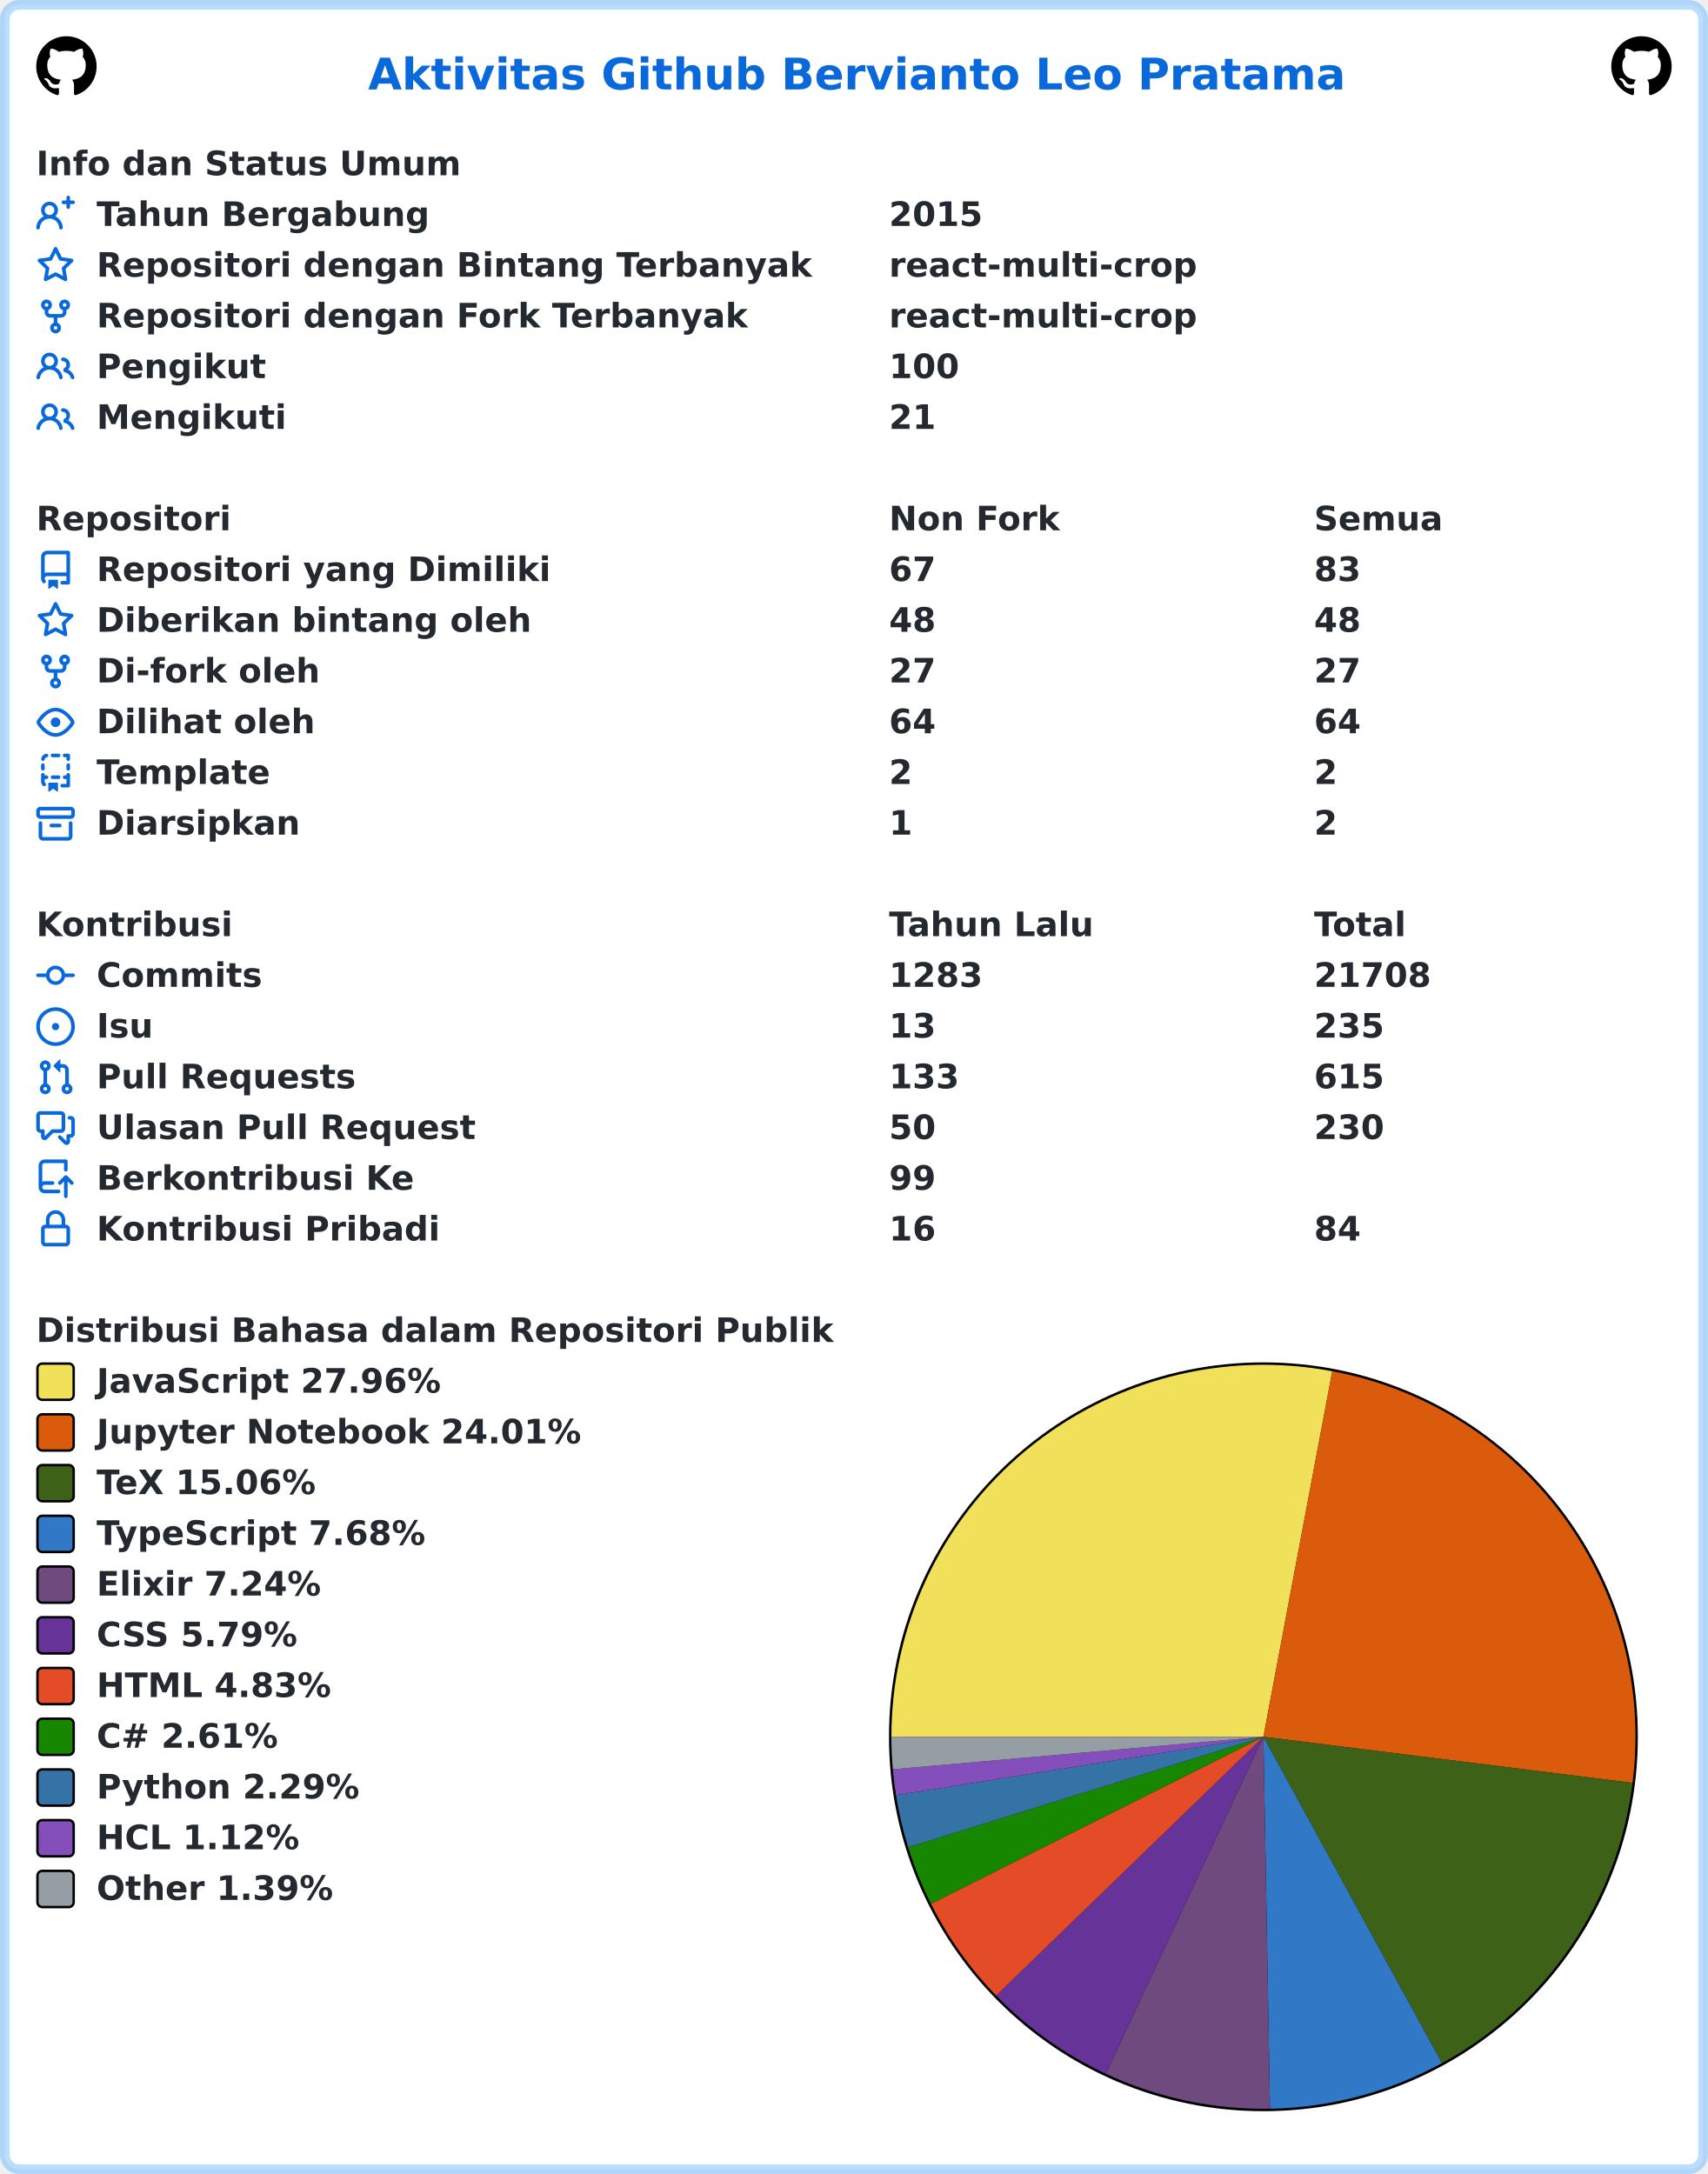
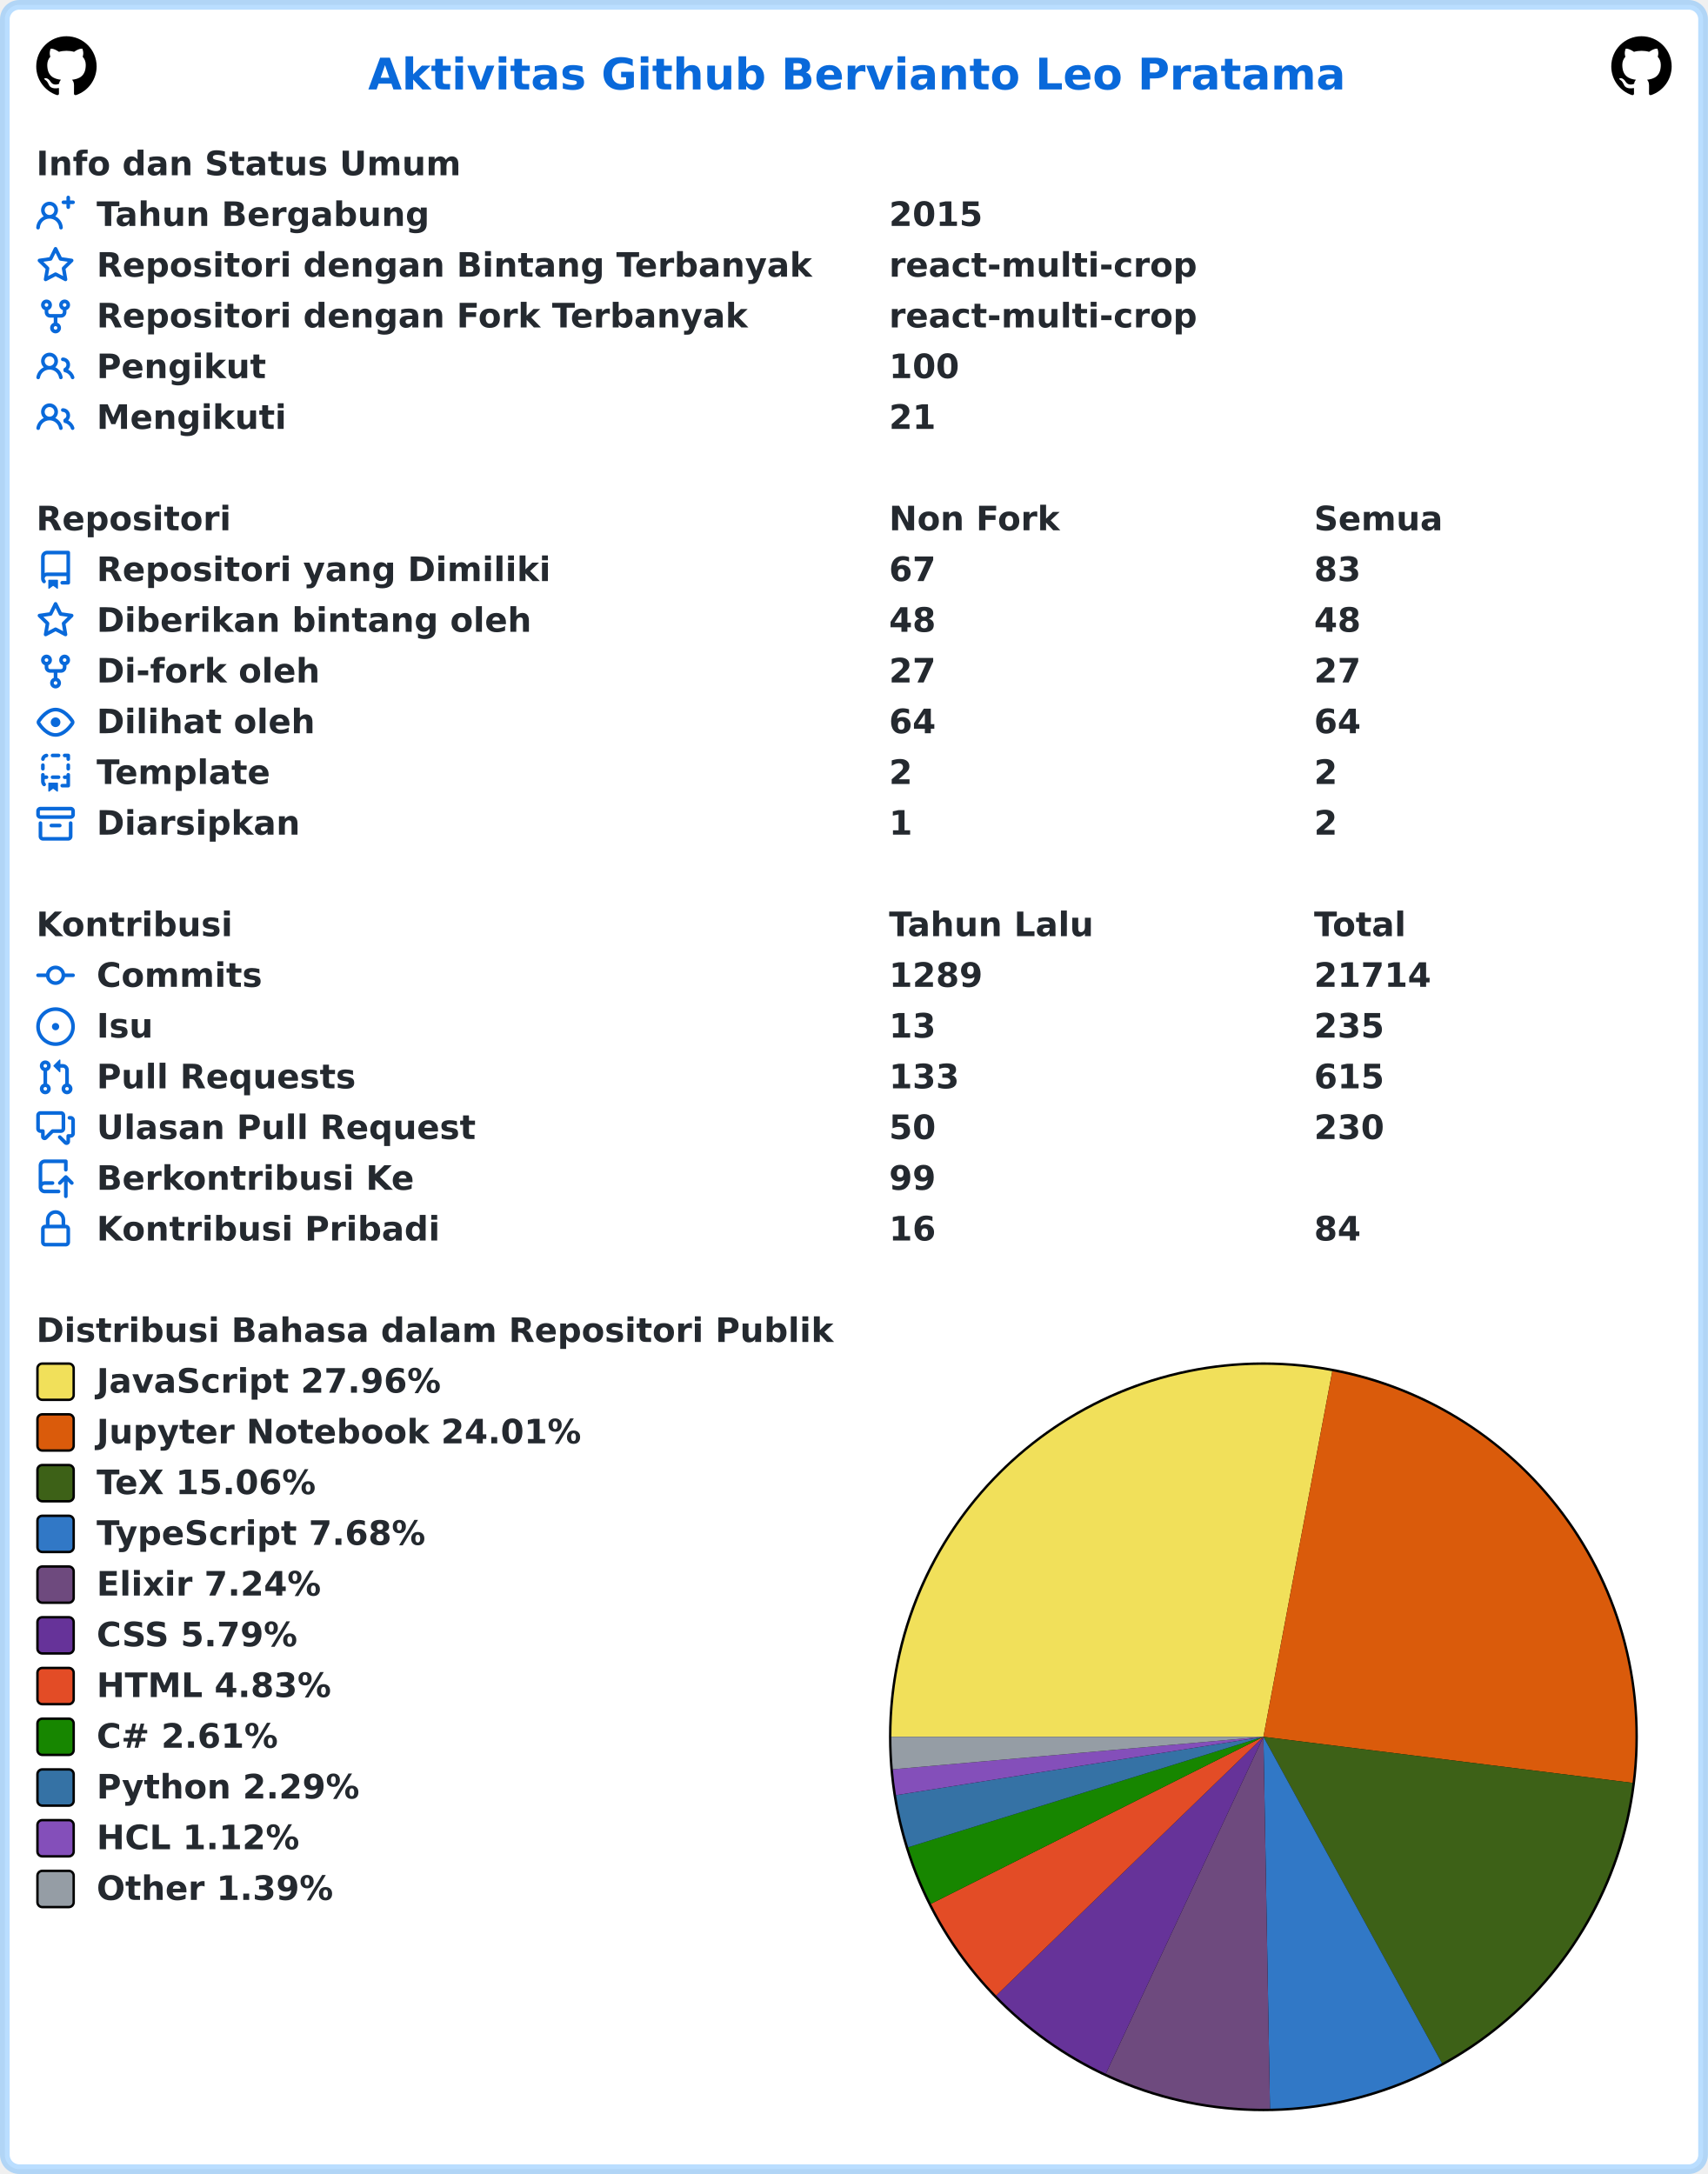
<svg xmlns="http://www.w3.org/2000/svg" width="707" height="900" viewBox="0 0 707 900" lang="id" xml:lang="id">
  <rect x="2" y="2" stroke-width="4" rx="6" width="703" height="896" stroke="rgba(84,174,255,0.4)" fill="#ffffff" />
  <g font-weight="600" font-size="110pt" font-family="Verdana,Geneva,DejaVu Sans,sans-serif" text-rendering="geometricPrecision">
    <text x="1239" y="301" lengthAdjust="spacingAndGlyphs" textLength="3261" transform="scale(0.123)" fill="#0969da">Aktivitas Github Bervianto Leo Pratama</text>
    <svg x="15" y="15" width="25" height="25" viewBox="0 0 16 16">
      <path fill="#000000" fill-rule="evenodd" d="M8 0C3.58 0 0 3.58 0 8c0 3.54 2.29 6.53 5.47 7.59.4.07.55-.17.55-.38 0-.19-.01-.82-.01-1.49-2.01.37-2.53-.49-2.69-.94-.09-.23-.48-.94-.82-1.13-.28-.15-.68-.52-.01-.53.63-.01 1.08.58 1.23.82.72 1.21 1.87.87 2.33.66.07-.52.28-.87.51-1.07-1.78-.2-3.64-.89-3.64-3.95 0-.87.31-1.59.82-2.15-.08-.2-.36-1.02.08-2.12 0 0 .67-.21 2.2.82.64-.18 1.32-.27 2-.27.68 0 1.36.09 2 .27 1.53-1.04 2.2-.82 2.2-.82.44 1.1.16 1.92.08 2.12.51.56.82 1.27.82 2.15 0 3.07-1.87 3.75-3.65 3.95.29.25.54.73.54 1.48 0 1.07-.01 1.93-.01 2.2 0 .21.15.46.55.38A8.013 8.013 0 0016 8c0-4.42-3.58-8-8-8z" />
    </svg>
    <svg x="667" y="15" width="25" height="25" viewBox="0 0 16 16">
      <path fill="#000000" fill-rule="evenodd" d="M8 0C3.58 0 0 3.58 0 8c0 3.54 2.29 6.53 5.47 7.59.4.07.55-.17.55-.38 0-.19-.01-.82-.01-1.49-2.01.37-2.53-.49-2.69-.94-.09-.23-.48-.94-.82-1.13-.28-.15-.68-.52-.01-.53.63-.01 1.08.58 1.23.82.72 1.21 1.87.87 2.33.66.07-.52.28-.87.51-1.07-1.78-.2-3.64-.89-3.64-3.95 0-.87.31-1.59.82-2.15-.08-.2-.36-1.02.08-2.12 0 0 .67-.21 2.2.82.64-.18 1.32-.27 2-.27.68 0 1.36.09 2 .27 1.53-1.04 2.2-.82 2.2-.82.44 1.1.16 1.92.08 2.12.51.56.82 1.27.82 2.15 0 3.07-1.87 3.75-3.65 3.95.29.25.54.73.54 1.48 0 1.07-.01 1.93-.01 2.2 0 .21.15.46.55.38A8.013 8.013 0 0016 8c0-4.42-3.58-8-8-8z" />
    </svg>
    <g transform="translate(0, 60)" fill="#24292f">
      <g transform="translate(15, 0)">
        <g transform="scale(0.095)">
          <text x="0" y="132" textLength="1852" lengthAdjust="spacingAndGlyphs">Info dan Status Umum</text>
        </g>
      </g>
      <g transform="translate(15, 21)">
        <path fill="#0969da" fill-rule="evenodd" d="M13.25 0a.75.75 0 01.75.75V2h1.25a.75.75 0 010 1.5H14v1.25a.75.75 0 01-1.5 0V3.5h-1.25a.75.75 0 010-1.5h1.25V.75a.75.75 0 01.75-.75zM5.5 4a2 2 0 100 4 2 2 0 000-4zm2.4 4.548a3.5 3.5 0 10-4.799 0 5.527 5.527 0 00-3.1 4.66.75.75 0 101.498.085A4.01 4.01 0 015.5 9.5a4.01 4.01 0 014.001 3.793.75.75 0 101.498-.086 5.527 5.527 0 00-3.1-4.659z" />
        <g transform="scale(0.095)">
          <text lengthAdjust="spacingAndGlyphs" textLength="1478" x="263" y="132">Tahun Bergabung</text>
          <text lengthAdjust="spacingAndGlyphs" textLength="420" x="3716" y="132">2015</text>
        </g>
      </g>
      <g transform="translate(15, 42)">
        <path fill="#0969da" fill-rule="evenodd" d="M8 .25a.75.75 0 01.673.418l1.882 3.815 4.21.612a.75.75 0 01.416 1.279l-3.046 2.97.719 4.192a.75.75 0 01-1.088.791L8 12.347l-3.766 1.98a.75.75 0 01-1.088-.79l.72-4.194L.818 6.374a.75.75 0 01.416-1.28l4.21-.611L7.327.668A.75.75 0 018 .25zm0 2.445L6.615 5.5a.75.75 0 01-.564.41l-3.097.45 2.24 2.184a.75.75 0 01.216.664l-.528 3.084 2.769-1.456a.75.75 0 01.698 0l2.77 1.456-.53-3.084a.75.75 0 01.216-.664l2.24-2.183-3.096-.45a.75.75 0 01-.564-.41L8 2.694v.001z" />
        <g transform="scale(0.095)">
          <text lengthAdjust="spacingAndGlyphs" textLength="3126" x="263" y="132">Repositori dengan Bintang Terbanyak</text>
          <text lengthAdjust="spacingAndGlyphs" textLength="1330" x="3716" y="132">react-multi-crop</text>
        </g>
      </g>
      <g transform="translate(15, 63)">
        <path fill="#0969da" fill-rule="evenodd" d="M5 3.25a.75.75 0 11-1.5 0 .75.75 0 011.5 0zm0 2.122a2.25 2.25 0 10-1.5 0v.878A2.25 2.25 0 005.75 8.5h1.5v2.128a2.251 2.251 0 101.5 0V8.5h1.5a2.25 2.25 0 002.25-2.25v-.878a2.25 2.25 0 10-1.5 0v.878a.75.75 0 01-.75.75h-4.5A.75.75 0 015 6.25v-.878zm3.75 7.378a.75.75 0 11-1.5 0 .75.75 0 011.5 0zm3-8.75a.75.75 0 100-1.5.75.75 0 000 1.5z" />
        <g transform="scale(0.095)">
          <text lengthAdjust="spacingAndGlyphs" textLength="2846" x="263" y="132">Repositori dengan Fork Terbanyak</text>
          <text lengthAdjust="spacingAndGlyphs" textLength="1330" x="3716" y="132">react-multi-crop</text>
        </g>
      </g>
      <g transform="translate(15, 84)">
        <path fill="#0969da" fill-rule="evenodd" d="M5.5 3.5a2 2 0 100 4 2 2 0 000-4zM2 5.5a3.5 3.5 0 115.898 2.549 5.507 5.507 0 013.034 4.084.75.75 0 11-1.482.235 4.001 4.001 0 00-7.9 0 .75.75 0 01-1.482-.236A5.507 5.507 0 013.102 8.05 3.49 3.49 0 012 5.5zM11 4a.75.75 0 100 1.5 1.5 1.5 0 01.666 2.844.75.75 0 00-.416.672v.352a.75.75 0 00.574.73c1.2.289 2.162 1.2 2.522 2.372a.75.75 0 101.434-.44 5.01 5.01 0 00-2.56-3.012A3 3 0 0011 4z" />
        <g transform="scale(0.095)">
          <text lengthAdjust="spacingAndGlyphs" textLength="723" x="263" y="132">Pengikut</text>
          <text lengthAdjust="spacingAndGlyphs" textLength="315" x="3716" y="132">100</text>
        </g>
      </g>
      <g transform="translate(15, 105)">
        <path fill="#0969da" fill-rule="evenodd" d="M5.5 3.5a2 2 0 100 4 2 2 0 000-4zM2 5.5a3.5 3.5 0 115.898 2.549 5.507 5.507 0 013.034 4.084.75.75 0 11-1.482.235 4.001 4.001 0 00-7.9 0 .75.75 0 01-1.482-.236A5.507 5.507 0 013.102 8.05 3.49 3.49 0 012 5.5zM11 4a.75.75 0 100 1.5 1.5 1.5 0 01.666 2.844.75.75 0 00-.416.672v.352a.75.75 0 00.574.73c1.2.289 2.162 1.2 2.522 2.372a.75.75 0 101.434-.44 5.01 5.01 0 00-2.56-3.012A3 3 0 0011 4z" />
        <g transform="scale(0.095)">
          <text lengthAdjust="spacingAndGlyphs" textLength="813" x="263" y="132">Mengikuti</text>
          <text lengthAdjust="spacingAndGlyphs" textLength="210" x="3716" y="132">21</text>
        </g>
      </g>
    </g>
    <g transform="translate(0, 207)" fill="#24292f">
      <g transform="translate(15, 0)">
        <g transform="scale(0.095)">
          <text x="0" y="132" textLength="832" lengthAdjust="spacingAndGlyphs">Repositori</text>
          <text x="3716" y="132" textLength="740" lengthAdjust="spacingAndGlyphs">Non Fork</text>
          <text x="5568" y="132" textLength="573" lengthAdjust="spacingAndGlyphs">Semua</text>
        </g>
      </g>
      <g transform="translate(15, 21)">
        <path fill="#0969da" fill-rule="evenodd" d="M2 2.5A2.5 2.5 0 014.5 0h8.75a.75.75 0 01.75.75v12.5a.75.75 0 01-.75.75h-2.5a.75.75 0 110-1.5h1.75v-2h-8a1 1 0 00-.714 1.7.75.75 0 01-1.072 1.05A2.495 2.495 0 012 11.5v-9zm10.5-1V9h-8c-.356 0-.694.074-1 .208V2.5a1 1 0 011-1h8zM5 12.25v3.25a.25.25 0 00.4.2l1.45-1.087a.25.25 0 01.3 0L8.6 15.7a.25.25 0 00.4-.2v-3.25a.25.25 0 00-.25-.25h-3.5a.25.25 0 00-.25.25z" />
        <g transform="scale(0.095)">
          <text lengthAdjust="spacingAndGlyphs" textLength="1962" x="263" y="132">Repositori yang Dimiliki</text>
          <text lengthAdjust="spacingAndGlyphs" textLength="210" x="3716" y="132">67</text>
          <text lengthAdjust="spacingAndGlyphs" textLength="210" x="5568" y="132">83</text>
        </g>
      </g>
      <g transform="translate(15, 42)">
        <path fill="#0969da" fill-rule="evenodd" d="M8 .25a.75.75 0 01.673.418l1.882 3.815 4.21.612a.75.75 0 01.416 1.279l-3.046 2.97.719 4.192a.75.75 0 01-1.088.791L8 12.347l-3.766 1.98a.75.75 0 01-1.088-.79l.72-4.194L.818 6.374a.75.75 0 01.416-1.28l4.21-.611L7.327.668A.75.75 0 018 .25zm0 2.445L6.615 5.5a.75.75 0 01-.564.41l-3.097.45 2.24 2.184a.75.75 0 01.216.664l-.528 3.084 2.769-1.456a.75.75 0 01.698 0l2.77 1.456-.53-3.084a.75.75 0 01.216-.664l2.24-2.183-3.096-.45a.75.75 0 01-.564-.41L8 2.694v.001z" />
        <g transform="scale(0.095)">
          <text lengthAdjust="spacingAndGlyphs" textLength="1887" x="263" y="132">Diberikan bintang oleh</text>
          <text lengthAdjust="spacingAndGlyphs" textLength="210" x="3716" y="132">48</text>
          <text lengthAdjust="spacingAndGlyphs" textLength="210" x="5568" y="132">48</text>
        </g>
      </g>
      <g transform="translate(15, 63)">
        <path fill="#0969da" fill-rule="evenodd" d="M5 3.25a.75.75 0 11-1.5 0 .75.75 0 011.5 0zm0 2.122a2.25 2.25 0 10-1.5 0v.878A2.25 2.25 0 005.75 8.5h1.5v2.128a2.251 2.251 0 101.5 0V8.5h1.5a2.25 2.25 0 002.25-2.25v-.878a2.25 2.25 0 10-1.5 0v.878a.75.75 0 01-.75.75h-4.5A.75.75 0 015 6.25v-.878zm3.75 7.378a.75.75 0 11-1.5 0 .75.75 0 011.5 0zm3-8.75a.75.75 0 100-1.5.75.75 0 000 1.5z" />
        <g transform="scale(0.095)">
          <text lengthAdjust="spacingAndGlyphs" textLength="963" x="263" y="132">Di-fork oleh</text>
          <text lengthAdjust="spacingAndGlyphs" textLength="210" x="3716" y="132">27</text>
          <text lengthAdjust="spacingAndGlyphs" textLength="210" x="5568" y="132">27</text>
        </g>
      </g>
      <g transform="translate(15, 84)">
        <path fill="#0969da" fill-rule="evenodd" d="M1.679 7.932c.412-.621 1.242-1.75 2.366-2.717C5.175 4.242 6.527 3.5 8 3.5c1.473 0 2.824.742 3.955 1.715 1.124.967 1.954 2.096 2.366 2.717a.119.119 0 010 .136c-.412.621-1.242 1.75-2.366 2.717C10.825 11.758 9.473 12.5 8 12.5c-1.473 0-2.824-.742-3.955-1.715C2.92 9.818 2.09 8.69 1.679 8.068a.119.119 0 010-.136zM8 2c-1.981 0-3.67.992-4.933 2.078C1.797 5.169.88 6.423.43 7.1a1.619 1.619 0 000 1.798c.45.678 1.367 1.932 2.637 3.024C4.329 13.008 6.019 14 8 14c1.981 0 3.67-.992 4.933-2.078 1.27-1.091 2.187-2.345 2.637-3.023a1.619 1.619 0 000-1.798c-.45-.678-1.367-1.932-2.637-3.023C11.671 2.992 9.981 2 8 2zm0 8a2 2 0 100-4 2 2 0 000 4z" />
        <g transform="scale(0.095)">
          <text lengthAdjust="spacingAndGlyphs" textLength="944" x="263" y="132">Dilihat oleh</text>
          <text lengthAdjust="spacingAndGlyphs" textLength="210" x="3716" y="132">64</text>
          <text lengthAdjust="spacingAndGlyphs" textLength="210" x="5568" y="132">64</text>
        </g>
      </g>
      <g transform="translate(15, 105)">
        <path fill="#0969da" fill-rule="evenodd" d="M6 .75A.75.75 0 016.75 0h2.5a.75.75 0 010 1.5h-2.5A.75.75 0 016 .75zm5 0a.75.75 0 01.75-.75h1.5a.75.75 0 01.75.75v1.5a.75.75 0 01-1.5 0V1.5h-.75A.75.75 0 0111 .75zM4.992.662a.75.75 0 01-.636.848c-.436.063-.783.41-.846.846a.75.75 0 01-1.485-.212A2.501 2.501 0 014.144.025a.75.75 0 01.848.637zM2.75 4a.75.75 0 01.75.75v1.5a.75.75 0 01-1.5 0v-1.5A.75.75 0 012.75 4zm10.5 0a.75.75 0 01.75.75v1.5a.75.75 0 01-1.5 0v-1.5a.75.75 0 01.75-.75zM2.75 8a.75.75 0 01.75.75v.268A1.72 1.72 0 013.75 9h.5a.75.75 0 010 1.5h-.5a.25.25 0 00-.25.25v.75c0 .28.114.532.3.714a.75.75 0 01-1.05 1.072A2.495 2.495 0 012 11.5V8.75A.75.75 0 012.75 8zm10.5 0a.75.75 0 01.75.75v4.5a.75.75 0 01-.75.75h-2.5a.75.75 0 010-1.5h1.75v-2h-.75a.75.75 0 010-1.5h.75v-.25a.75.75 0 01.75-.75zM6 9.75A.75.75 0 016.75 9h2.5a.75.75 0 010 1.5h-2.5A.75.75 0 016 9.75zm-1 2.5v3.25a.25.25 0 00.4.2l1.45-1.087a.25.25 0 01.3 0L8.6 15.7a.25.25 0 00.4-.2v-3.25a.25.25 0 00-.25-.25h-3.5a.25.25 0 00-.25.25z" />
        <g transform="scale(0.095)">
          <text lengthAdjust="spacingAndGlyphs" textLength="783" x="263" y="132">Template</text>
          <text lengthAdjust="spacingAndGlyphs" textLength="105" x="3716" y="132">2</text>
          <text lengthAdjust="spacingAndGlyphs" textLength="105" x="5568" y="132">2</text>
        </g>
      </g>
      <g transform="translate(15, 126)">
        <path fill="#0969da" fill-rule="evenodd" d="M1.75 2.5a.25.25 0 00-.25.25v1.5c0 .138.112.25.25.25h12.5a.25.25 0 00.25-.25v-1.5a.25.25 0 00-.25-.25H1.75zM0 2.75C0 1.784.784 1 1.75 1h12.5c.966 0 1.75.784 1.75 1.75v1.5A1.75 1.75 0 0114.25 6H1.75A1.75 1.75 0 010 4.25v-1.5zM1.75 7a.75.75 0 01.75.75v5.5c0 .138.112.25.25.25h10.5a.25.25 0 00.25-.25v-5.5a.75.75 0 111.5 0v5.5A1.75 1.75 0 0113.25 15H2.75A1.75 1.75 0 011 13.25v-5.5A.75.75 0 011.75 7zm4.5 1a.75.75 0 000 1.5h3.5a.75.75 0 100-1.5h-3.5z" />
        <g transform="scale(0.095)">
          <text lengthAdjust="spacingAndGlyphs" textLength="880" x="263" y="132">Diarsipkan</text>
          <text lengthAdjust="spacingAndGlyphs" textLength="105" x="3716" y="132">1</text>
          <text lengthAdjust="spacingAndGlyphs" textLength="105" x="5568" y="132">2</text>
        </g>
      </g>
    </g>
    <g transform="translate(0, 375)" fill="#24292f">
      <g transform="translate(15, 0)">
        <g transform="scale(0.095)">
          <text x="0" y="132" textLength="834" lengthAdjust="spacingAndGlyphs">Kontribusi</text>
          <text x="3716" y="132" textLength="914" lengthAdjust="spacingAndGlyphs">Tahun Lalu</text>
          <text x="5568" y="132" textLength="414" lengthAdjust="spacingAndGlyphs">Total</text>
        </g>
      </g>
      <g transform="translate(15, 21)">
        <path fill="#0969da" fill-rule="evenodd" d="M10.5 7.75a2.5 2.5 0 11-5 0 2.5 2.5 0 015 0zm1.43.75a4.002 4.002 0 01-7.86 0H.75a.75.75 0 110-1.5h3.32a4.001 4.001 0 017.86 0h3.32a.75.75 0 110 1.5h-3.32z" />
        <g transform="scale(0.095)">
          <text lengthAdjust="spacingAndGlyphs" textLength="734" x="263" y="132">Commits</text>
-           <text lengthAdjust="spacingAndGlyphs" textLength="420" x="3716" y="132">1283</text>
-           <text lengthAdjust="spacingAndGlyphs" textLength="525" x="5568" y="132">21708</text>
+           <text lengthAdjust="spacingAndGlyphs" textLength="420" x="3716" y="132">1289</text>
+           <text lengthAdjust="spacingAndGlyphs" textLength="525" x="5568" y="132">21714</text>
        </g>
      </g>
      <g transform="translate(15, 42)">
        <path fill="#0969da" d="M8 9.5a1.5 1.5 0 100-3 1.5 1.5 0 000 3z" />
        <path fill="#0969da" fill-rule="evenodd" d="M8 0a8 8 0 100 16A8 8 0 008 0zM1.5 8a6.5 6.5 0 1113 0 6.5 6.5 0 01-13 0z" />
        <g transform="scale(0.095)">
          <text lengthAdjust="spacingAndGlyphs" textLength="238" x="263" y="132">Isu</text>
          <text lengthAdjust="spacingAndGlyphs" textLength="210" x="3716" y="132">13</text>
          <text lengthAdjust="spacingAndGlyphs" textLength="315" x="5568" y="132">235</text>
        </g>
      </g>
      <g transform="translate(15, 63)">
        <path fill="#0969da" fill-rule="evenodd" d="M7.177 3.073L9.573.677A.25.25 0 0110 .854v4.792a.25.25 0 01-.427.177L7.177 3.427a.25.25 0 010-.354zM3.75 2.5a.75.75 0 100 1.5.75.75 0 000-1.5zm-2.25.75a2.25 2.25 0 113 2.122v5.256a2.251 2.251 0 11-1.5 0V5.372A2.25 2.25 0 011.5 3.25zM11 2.5h-1V4h1a1 1 0 011 1v5.628a2.251 2.251 0 101.5 0V5A2.5 2.5 0 0011 2.5zm1 10.25a.75.75 0 111.5 0 .75.75 0 01-1.5 0zM3.75 12a.75.75 0 100 1.5.75.75 0 000-1.5z" />
        <g transform="scale(0.095)">
          <text lengthAdjust="spacingAndGlyphs" textLength="1113" x="263" y="132">Pull Requests</text>
          <text lengthAdjust="spacingAndGlyphs" textLength="315" x="3716" y="132">133</text>
          <text lengthAdjust="spacingAndGlyphs" textLength="315" x="5568" y="132">615</text>
        </g>
      </g>
      <g transform="translate(15, 84)">
        <path fill="#0969da" fill-rule="evenodd" d="M1.5 2.75a.25.25 0 01.25-.25h8.5a.25.25 0 01.25.25v5.5a.25.25 0 01-.25.25h-3.5a.75.75 0 00-.53.22L3.5 11.44V9.25a.75.75 0 00-.75-.75h-1a.25.25 0 01-.25-.25v-5.5zM1.75 1A1.75 1.75 0 000 2.75v5.5C0 9.216.784 10 1.75 10H2v1.543a1.457 1.457 0 002.487 1.03L7.061 10h3.189A1.75 1.75 0 0012 8.25v-5.5A1.75 1.75 0 0010.25 1h-8.5zM14.5 4.75a.25.25 0 00-.25-.25h-.5a.75.75 0 110-1.5h.5c.966 0 1.75.784 1.75 1.75v5.5A1.75 1.75 0 0114.25 12H14v1.543a1.457 1.457 0 01-2.487 1.03L9.22 12.28a.75.75 0 111.06-1.06l2.22 2.22v-2.19a.75.75 0 01.75-.75h1a.25.25 0 00.25-.25v-5.5z" />
        <g transform="scale(0.095)">
          <text lengthAdjust="spacingAndGlyphs" textLength="1640" x="263" y="132">Ulasan Pull Request</text>
          <text lengthAdjust="spacingAndGlyphs" textLength="210" x="3716" y="132">50</text>
          <text lengthAdjust="spacingAndGlyphs" textLength="315" x="5568" y="132">230</text>
        </g>
      </g>
      <g transform="translate(15, 105)">
        <path fill="#0969da" fill-rule="evenodd" d="M1 2.5A2.5 2.5 0 013.5 0h8.75a.75.75 0 01.75.75v3.5a.75.75 0 01-1.5 0V1.5h-8a1 1 0 00-1 1v6.708A2.492 2.492 0 013.5 9h3.25a.75.75 0 010 1.5H3.5a1 1 0 100 2h5.75a.75.75 0 010 1.5H3.5A2.5 2.5 0 011 11.5v-9zm13.23 7.79a.75.75 0 001.06-1.06l-2.505-2.505a.75.75 0 00-1.06 0L9.22 9.229a.75.75 0 001.06 1.061l1.225-1.224v6.184a.75.75 0 001.5 0V9.066l1.224 1.224z" />
        <g transform="scale(0.095)">
          <text lengthAdjust="spacingAndGlyphs" textLength="1366" x="263" y="132">Berkontribusi Ke</text>
          <text lengthAdjust="spacingAndGlyphs" textLength="210" x="3716" y="132">99</text>
        </g>
      </g>
      <g transform="translate(15, 126)">
        <path fill="#0969da" fill-rule="evenodd" d="M4 4v2h-.25A1.75 1.75 0 002 7.75v5.5c0 .966.784 1.75 1.75 1.75h8.5A1.75 1.75 0 0014 13.25v-5.5A1.75 1.75 0 0012.25 6H12V4a4 4 0 10-8 0zm6.5 2V4a2.5 2.5 0 00-5 0v2h5zM12 7.5h.25a.25.25 0 01.25.25v5.5a.25.25 0 01-.25.25h-8.5a.25.25 0 01-.25-.25v-5.5a.25.25 0 01.25-.25H12z" />
        <g transform="scale(0.095)">
          <text lengthAdjust="spacingAndGlyphs" textLength="1456" x="263" y="132">Kontribusi Pribadi</text>
          <text lengthAdjust="spacingAndGlyphs" textLength="210" x="3716" y="132">16</text>
          <text lengthAdjust="spacingAndGlyphs" textLength="210" x="5568" y="132">84</text>
        </g>
      </g>
    </g>
    <g transform="translate(0, 543)" fill="#24292f">
      <g transform="translate(15, 0)">
        <g transform="scale(0.095)">
          <text x="0" y="132" textLength="3438" lengthAdjust="spacingAndGlyphs">Distribusi Bahasa dalam Repositori Publik</text>
        </g>
      </g>
      <g transform="translate(368, 21)">
        <circle cx="155" cy="155" r="155" fill="#000000" />
      </g>
      <g transform="translate(369, 22)">
-         <path fill-rule="evenodd" fill="#f1e05a" d="M 0.0,154 A 154 154 0 0 1 182.507 2.662 L 154,154 Z" />
-         <path fill-rule="evenodd" fill="#DA5B0B" d="M 182.507,2.662 A 154 154 0 0 1 306.813 173.082 L 154,154 Z" />
-         <path fill-rule="evenodd" fill="#3D6117" d="M 306.813,173.082 A 154 154 0 0 1 227.892 289.115 L 154,154 Z" />
-         <path fill-rule="evenodd" fill="#3178c6" d="M 227.892,289.115 A 154 154 0 0 1 156.721 307.976 L 154,154 Z" />
-         <path fill-rule="evenodd" fill="#6e4a7e" d="M 156.721,307.976 A 154 154 0 0 1 88.752 293.495 L 154,154 Z" />
-         <path fill-rule="evenodd" fill="#663399" d="M 88.752,293.495 A 154 154 0 0 1 43.361 261.121 L 154,154 Z" />
-         <path fill-rule="evenodd" fill="#e34c26" d="M 43.361,261.121 A 154 154 0 0 1 16.392 223.139 L 154,154 Z" />
-         <path fill-rule="evenodd" fill="#178600" d="M 16.392,223.139 A 154 154 0 0 1 6.946 199.729 L 154,154 Z" />
+         <path fill-rule="evenodd" fill="#f1e05a" d="M 0.0,154 A 154 154 0 0 1 182.508 2.662 L 154,154 Z" />
+         <path fill-rule="evenodd" fill="#DA5B0B" d="M 182.508,2.662 A 154 154 0 0 1 306.813 173.083 L 154,154 Z" />
+         <path fill-rule="evenodd" fill="#3D6117" d="M 306.813,173.083 A 154 154 0 0 1 227.891 289.115 L 154,154 Z" />
+         <path fill-rule="evenodd" fill="#3178c6" d="M 227.891,289.115 A 154 154 0 0 1 156.722 307.976 L 154,154 Z" />
+         <path fill-rule="evenodd" fill="#6e4a7e" d="M 156.722,307.976 A 154 154 0 0 1 88.753 293.495 L 154,154 Z" />
+         <path fill-rule="evenodd" fill="#663399" d="M 88.753,293.495 A 154 154 0 0 1 43.361 261.121 L 154,154 Z" />
+         <path fill-rule="evenodd" fill="#e34c26" d="M 43.361,261.121 A 154 154 0 0 1 16.393 223.139 L 154,154 Z" />
+         <path fill-rule="evenodd" fill="#178600" d="M 16.393,223.139 A 154 154 0 0 1 6.946 199.729 L 154,154 Z" />
        <path fill-rule="evenodd" fill="#3572A5" d="M 6.946,199.729 A 154 154 0 0 1 1.908 178.169 L 154,154 Z" />
        <path fill-rule="evenodd" fill="#844FBA" d="M 1.908,178.169 A 154 154 0 0 1 0.589 167.451 L 154,154 Z" />
        <path fill-rule="evenodd" fill="#959da5" d="M 0.589,167.451 A 154 154 0 0 1 0.0 154 L 154,154 Z" />
      </g>
      <g transform="translate(15, 21)">
        <rect x="0.5" y="0.5" rx="2" width="15" height="15" fill="#f1e05a" stroke-width="1" stroke="#000000" />
        <text transform="scale(0.095)" x="263" y="132" textLength="1516" lengthAdjust="spacingAndGlyphs">JavaScript 27.96%</text>
      </g>
      <g transform="translate(15, 42)">
        <rect x="0.5" y="0.5" rx="2" width="15" height="15" fill="#DA5B0B" stroke-width="1" stroke="#000000" />
        <text transform="scale(0.095)" x="263" y="132" textLength="2126" lengthAdjust="spacingAndGlyphs">Jupyter Notebook 24.01%</text>
      </g>
      <g transform="translate(15, 63)">
        <rect x="0.5" y="0.5" rx="2" width="15" height="15" fill="#3D6117" stroke-width="1" stroke="#000000" />
        <text transform="scale(0.095)" x="263" y="132" textLength="999" lengthAdjust="spacingAndGlyphs">TeX 15.06%</text>
      </g>
      <g transform="translate(15, 84)">
        <rect x="0.5" y="0.5" rx="2" width="15" height="15" fill="#3178c6" stroke-width="1" stroke="#000000" />
        <text transform="scale(0.095)" x="263" y="132" textLength="1462" lengthAdjust="spacingAndGlyphs">TypeScript 7.68%</text>
      </g>
      <g transform="translate(15, 105)">
        <rect x="0.5" y="0.5" rx="2" width="15" height="15" fill="#6e4a7e" stroke-width="1" stroke="#000000" />
        <text transform="scale(0.095)" x="263" y="132" textLength="987" lengthAdjust="spacingAndGlyphs">Elixir 7.24%</text>
      </g>
      <g transform="translate(15, 126)">
        <rect x="0.5" y="0.5" rx="2" width="15" height="15" fill="#663399" stroke-width="1" stroke="#000000" />
        <text transform="scale(0.095)" x="263" y="132" textLength="903" lengthAdjust="spacingAndGlyphs">CSS 5.79%</text>
      </g>
      <g transform="translate(15, 147)">
        <rect x="0.5" y="0.5" rx="2" width="15" height="15" fill="#e34c26" stroke-width="1" stroke="#000000" />
        <text transform="scale(0.095)" x="263" y="132" textLength="1036" lengthAdjust="spacingAndGlyphs">HTML 4.83%</text>
      </g>
      <g transform="translate(15, 168)">
        <rect x="0.5" y="0.5" rx="2" width="15" height="15" fill="#178600" stroke-width="1" stroke="#000000" />
        <text transform="scale(0.095)" x="263" y="132" textLength="831" lengthAdjust="spacingAndGlyphs">C# 2.61%</text>
      </g>
      <g transform="translate(15, 189)">
        <rect x="0.5" y="0.5" rx="2" width="15" height="15" fill="#3572A5" stroke-width="1" stroke="#000000" />
        <text transform="scale(0.095)" x="263" y="132" textLength="1149" lengthAdjust="spacingAndGlyphs">Python 2.29%</text>
      </g>
      <g transform="translate(15, 210)">
        <rect x="0.5" y="0.5" rx="2" width="15" height="15" fill="#844FBA" stroke-width="1" stroke="#000000" />
        <text transform="scale(0.095)" x="263" y="132" textLength="909" lengthAdjust="spacingAndGlyphs">HCL 1.12%</text>
      </g>
      <g transform="translate(15, 231)">
        <rect x="0.5" y="0.5" rx="2" width="15" height="15" fill="#959da5" stroke-width="1" stroke="#000000" />
        <text transform="scale(0.095)" x="263" y="132" textLength="1047" lengthAdjust="spacingAndGlyphs">Other 1.39%</text>
      </g>
    </g>
  </g>
</svg>
